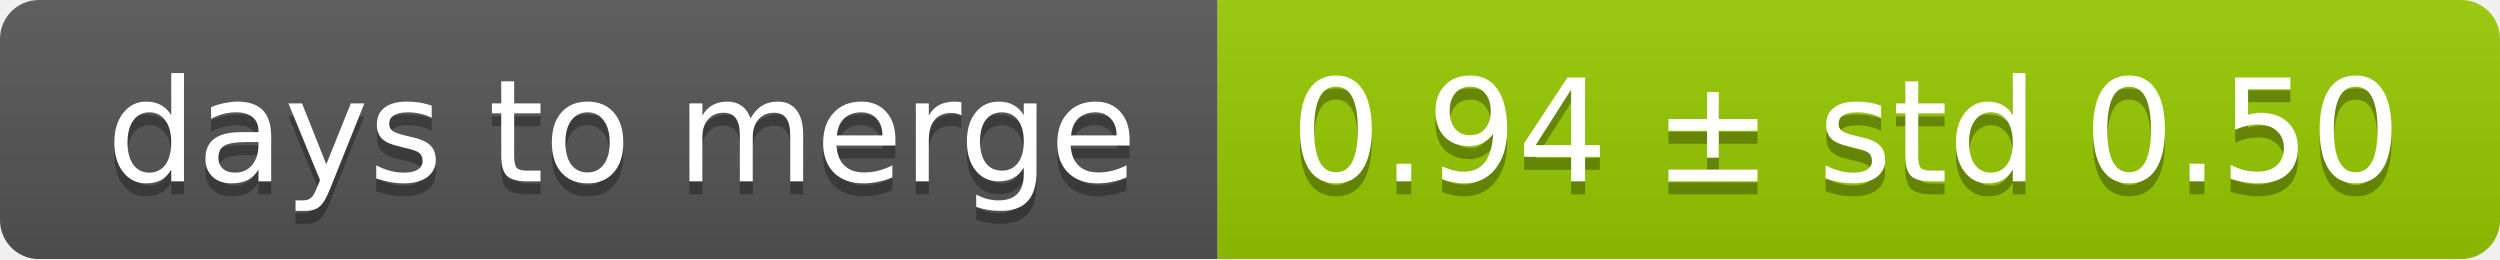
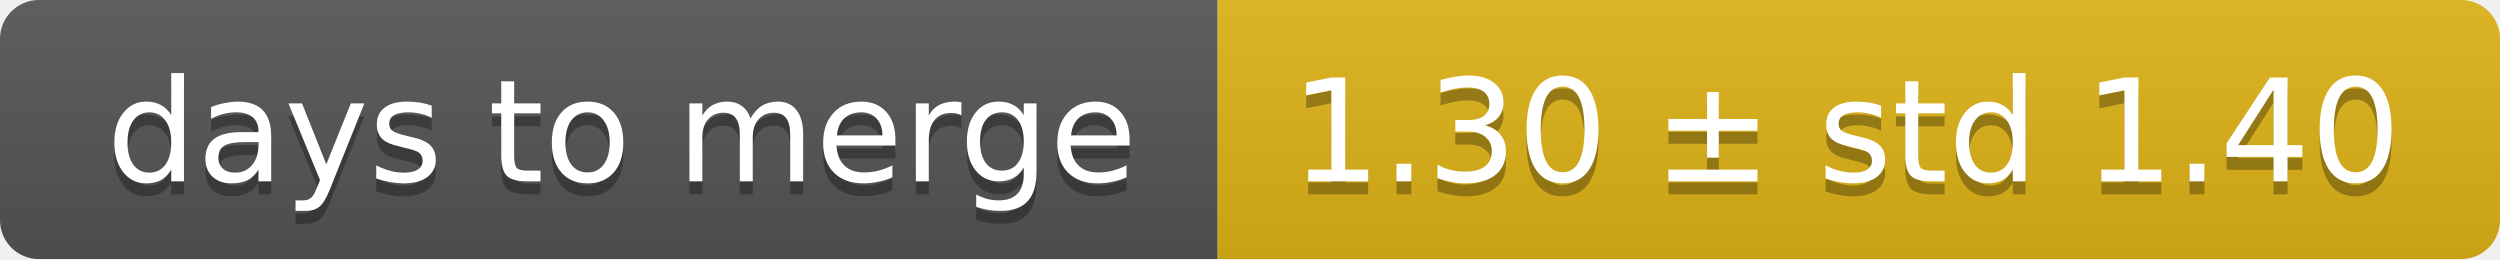
<svg xmlns="http://www.w3.org/2000/svg" width="193" height="20">
  <linearGradient id="smooth" x2="0" y2="100%">
    <stop offset="0" stop-color="#bbb" stop-opacity=".1" />
    <stop offset="1" stop-opacity=".1" />
  </linearGradient>
  <mask id="round">
    <rect width="193" height="20" rx="3" fill="#fff" />
  </mask>
  <g mask="url(#round)">
    <rect width="94" height="20" fill="#555" />
-     <rect x="94" width="99" height="20" fill="#97ca00" />
+     <rect x="94" width="99" height="20" fill="#dfb317" />
    <rect width="193" height="20" fill="url(#smooth)" />
  </g>
  <g fill="#fff" text-anchor="middle" font-family="DejaVu Sans,Verdana,Geneva,sans-serif" font-size="11">
    <text x="48" y="15" fill="#010101" fill-opacity=".3">days to merge</text>
    <text x="48" y="14">days to merge</text>
-     <text x="142.5" y="15" fill="#010101" fill-opacity=".3">0.94 ± std 0.50</text>
-     <text x="142.5" y="14">0.94 ± std 0.50</text>
+     <text x="142.5" y="15" fill="#010101" fill-opacity=".3">1.30 ± std 1.40</text>
+     <text x="142.5" y="14">1.30 ± std 1.40</text>
  </g>
</svg>
